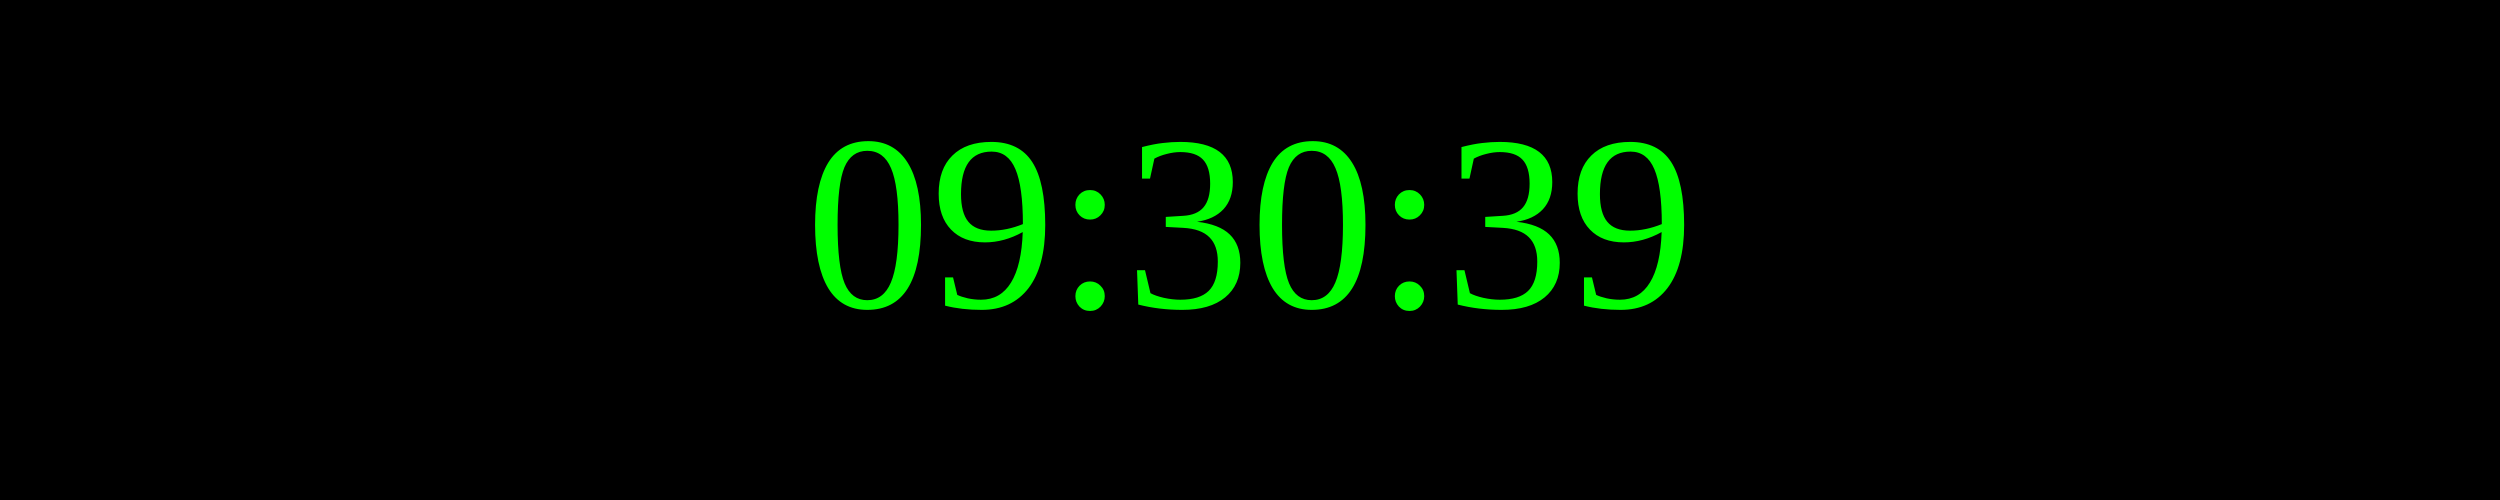
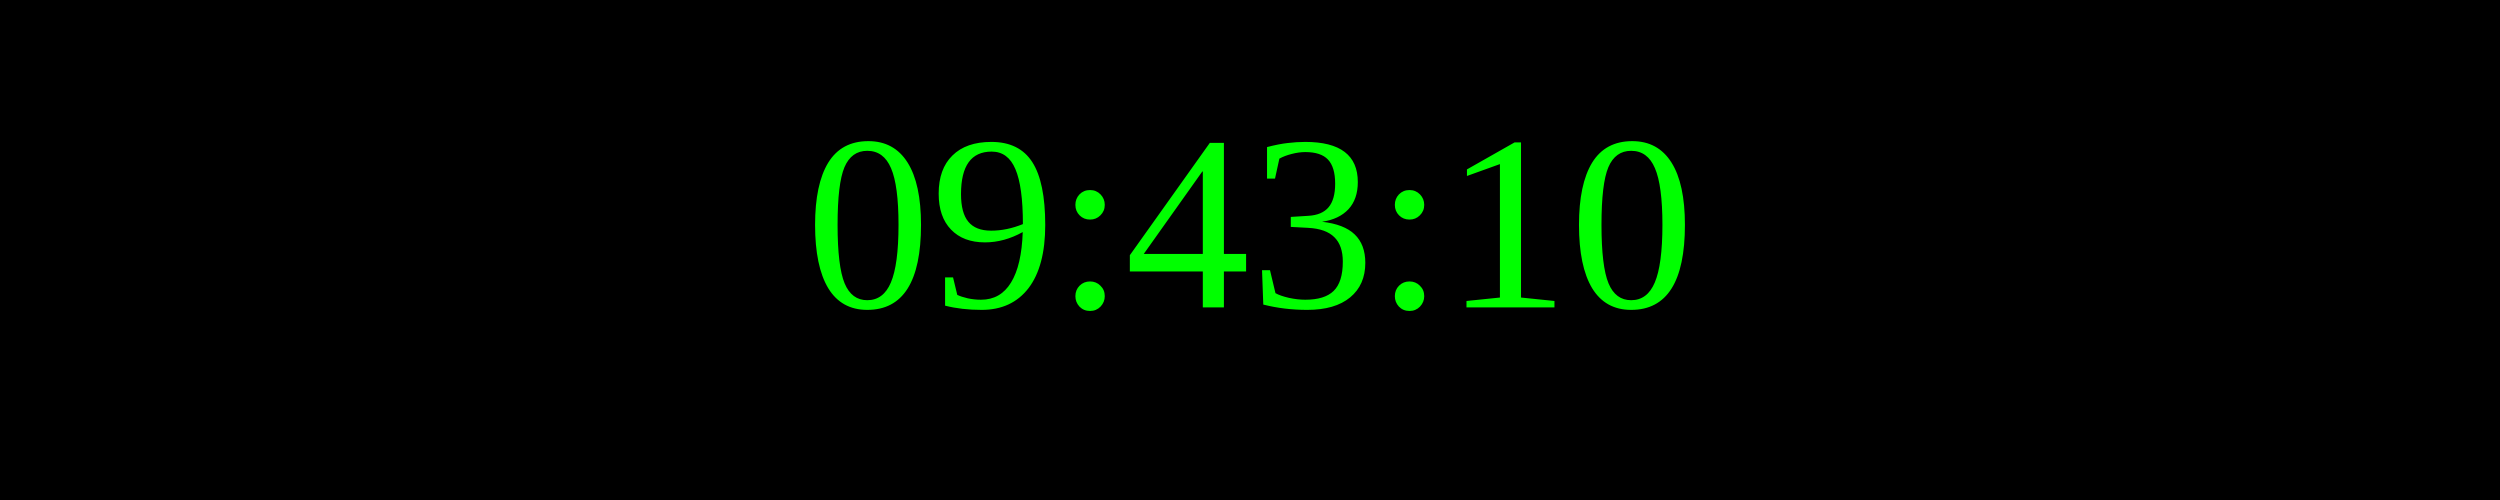
<svg xmlns="http://www.w3.org/2000/svg" width="250" height="50">
  <rect width="100%" height="100%" fill="black" />
  <text x="50%" y="50%" font-size="25" fill="lime" text-anchor="middle" dominant-baseline="middle">
- 09:30:39
+ 09:43:10
</text>
</svg>
